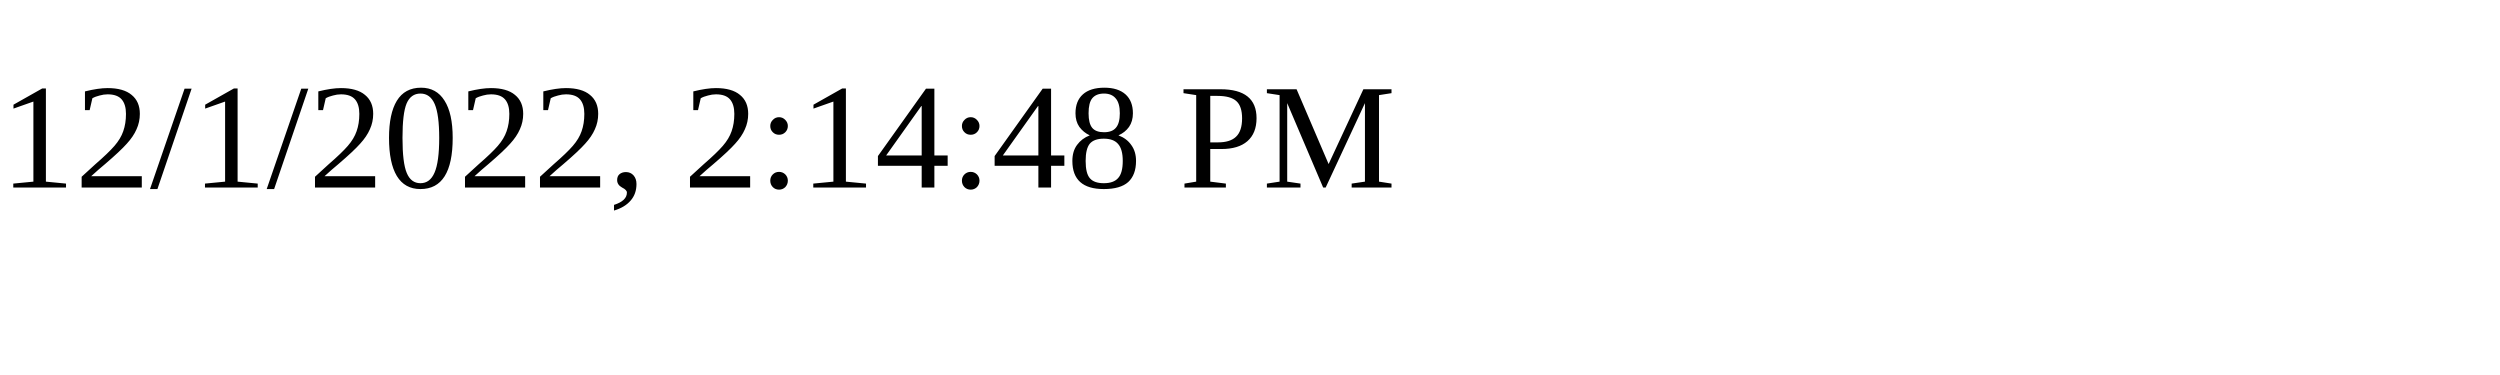
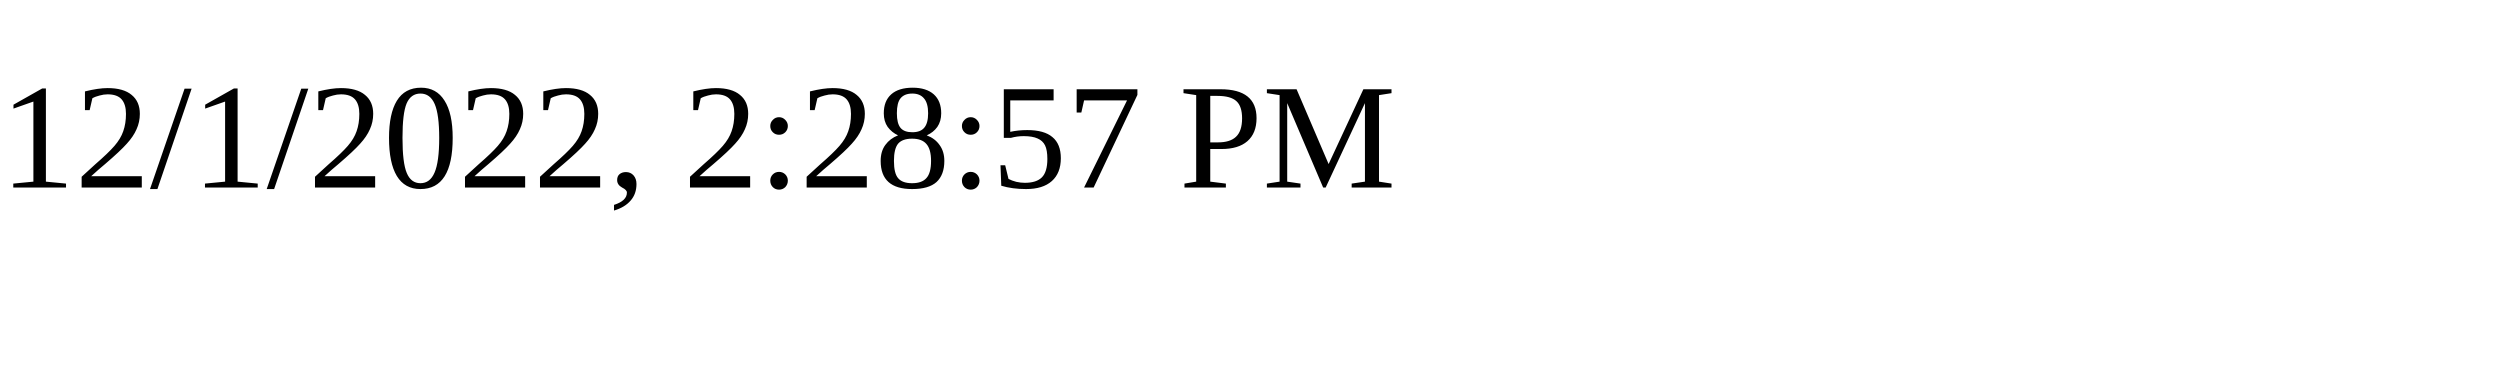
<svg xmlns="http://www.w3.org/2000/svg" height="30" width="200">
-   <text x="0" y="15">12/1/2022, 2:14:48 PM</text>
+   <text x="0" y="15">12/1/2022, 2:28:57 PM</text>
</svg>
